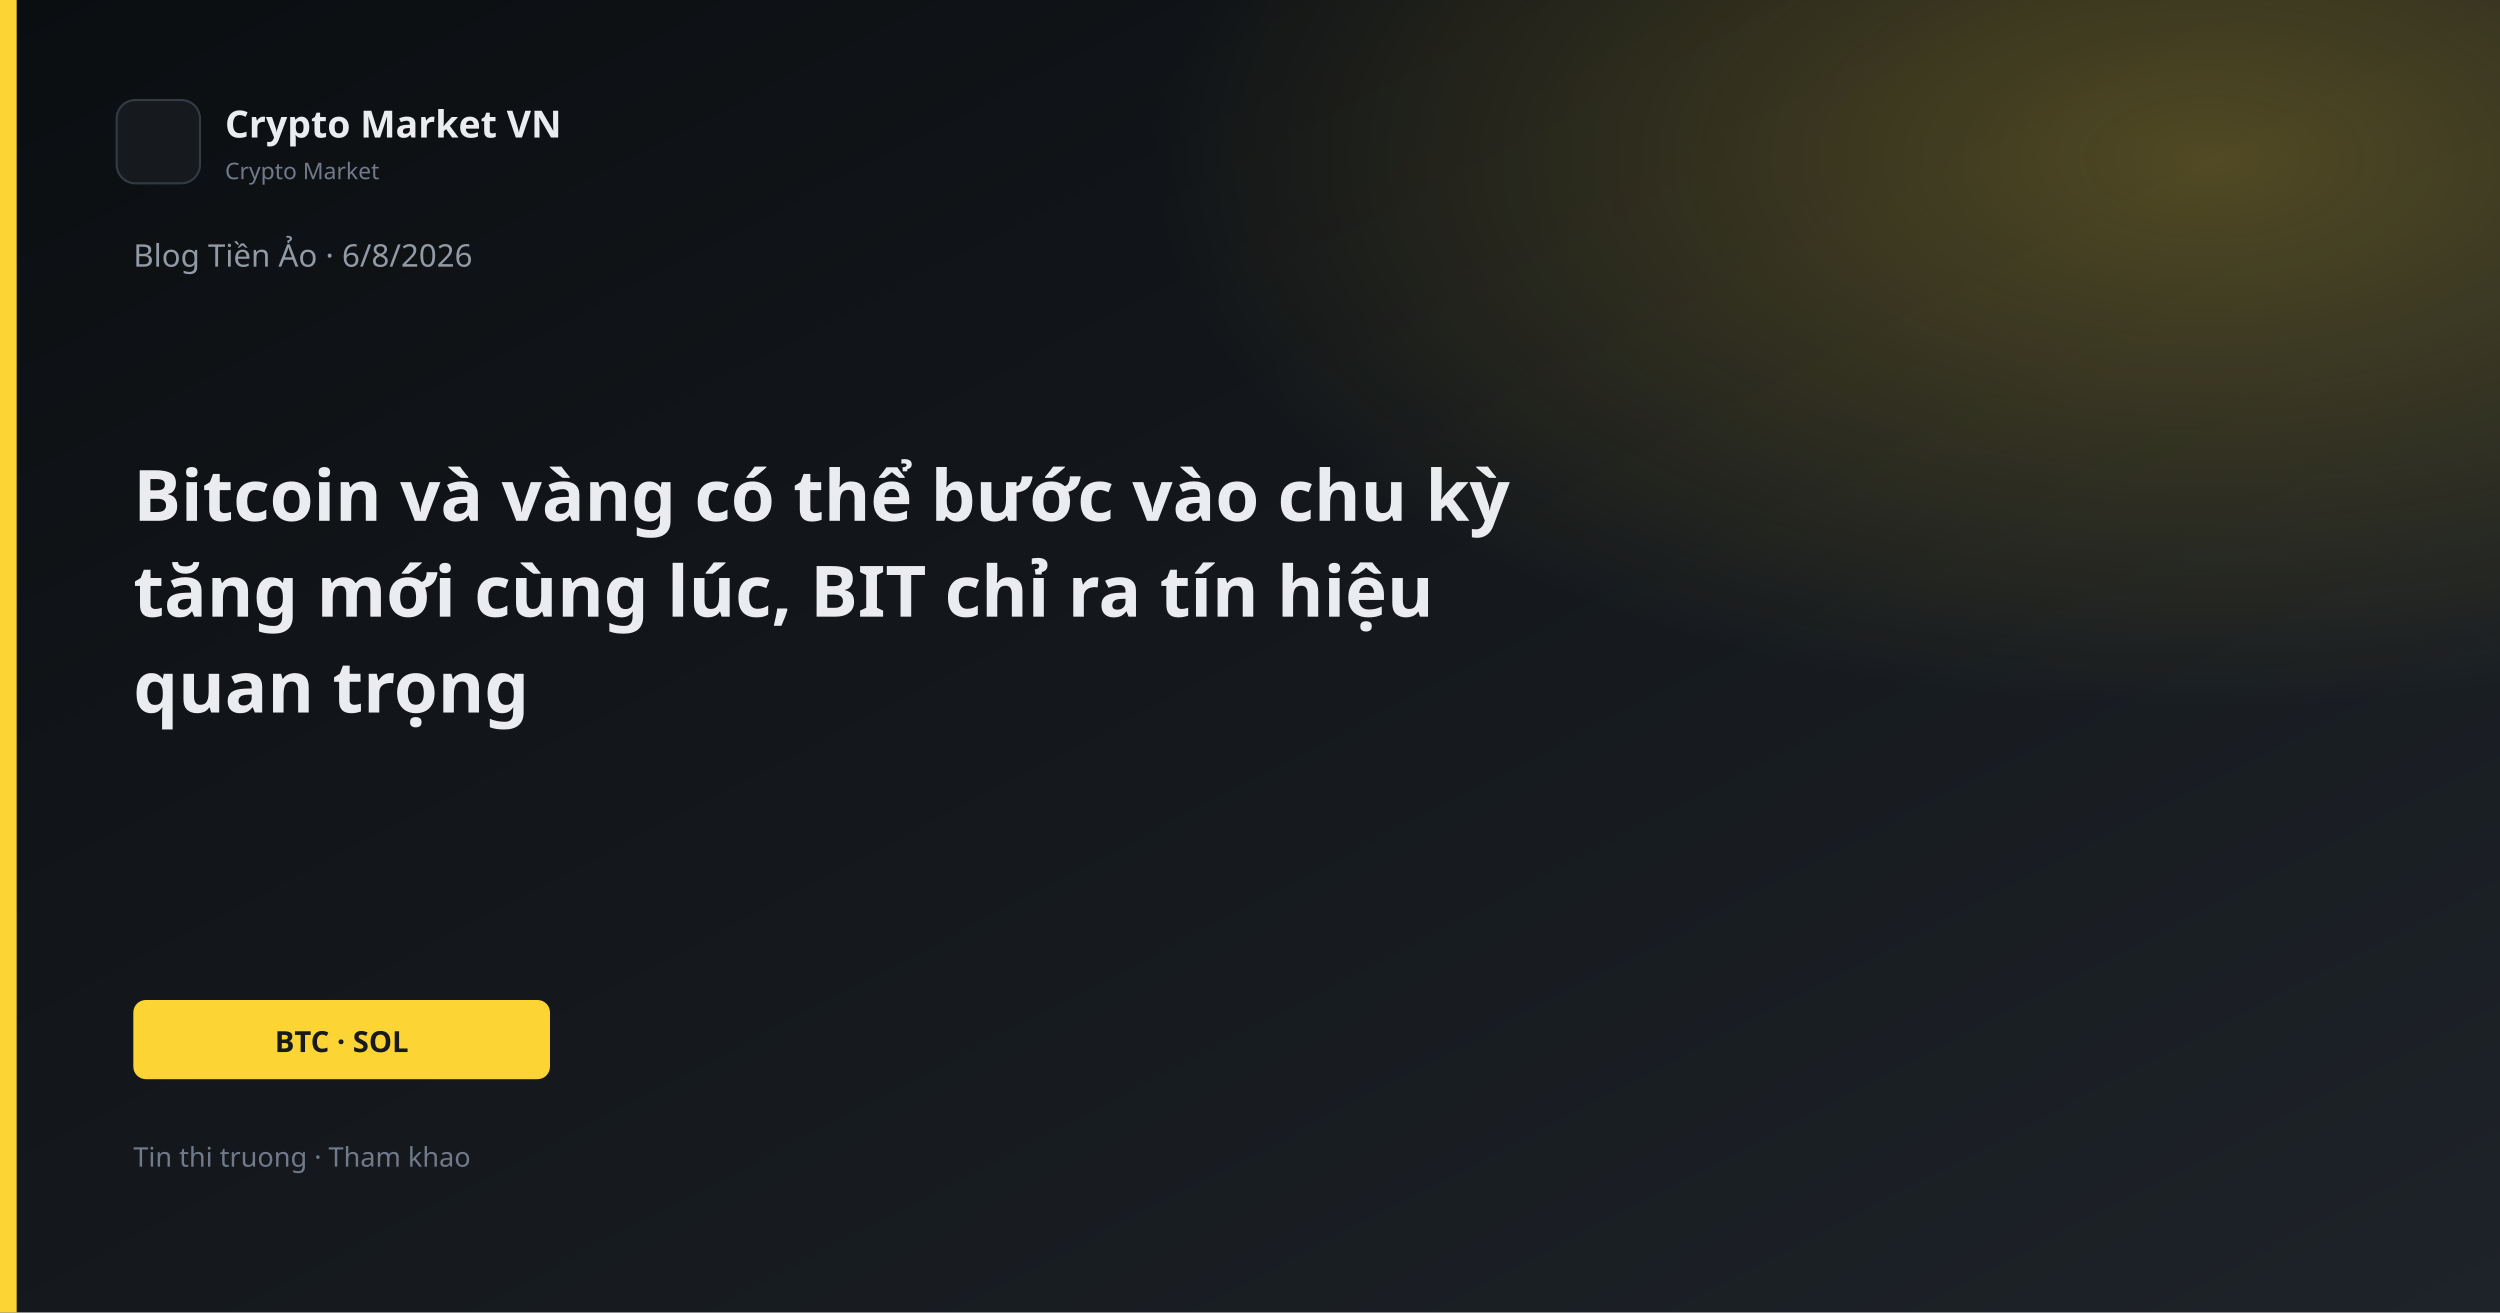
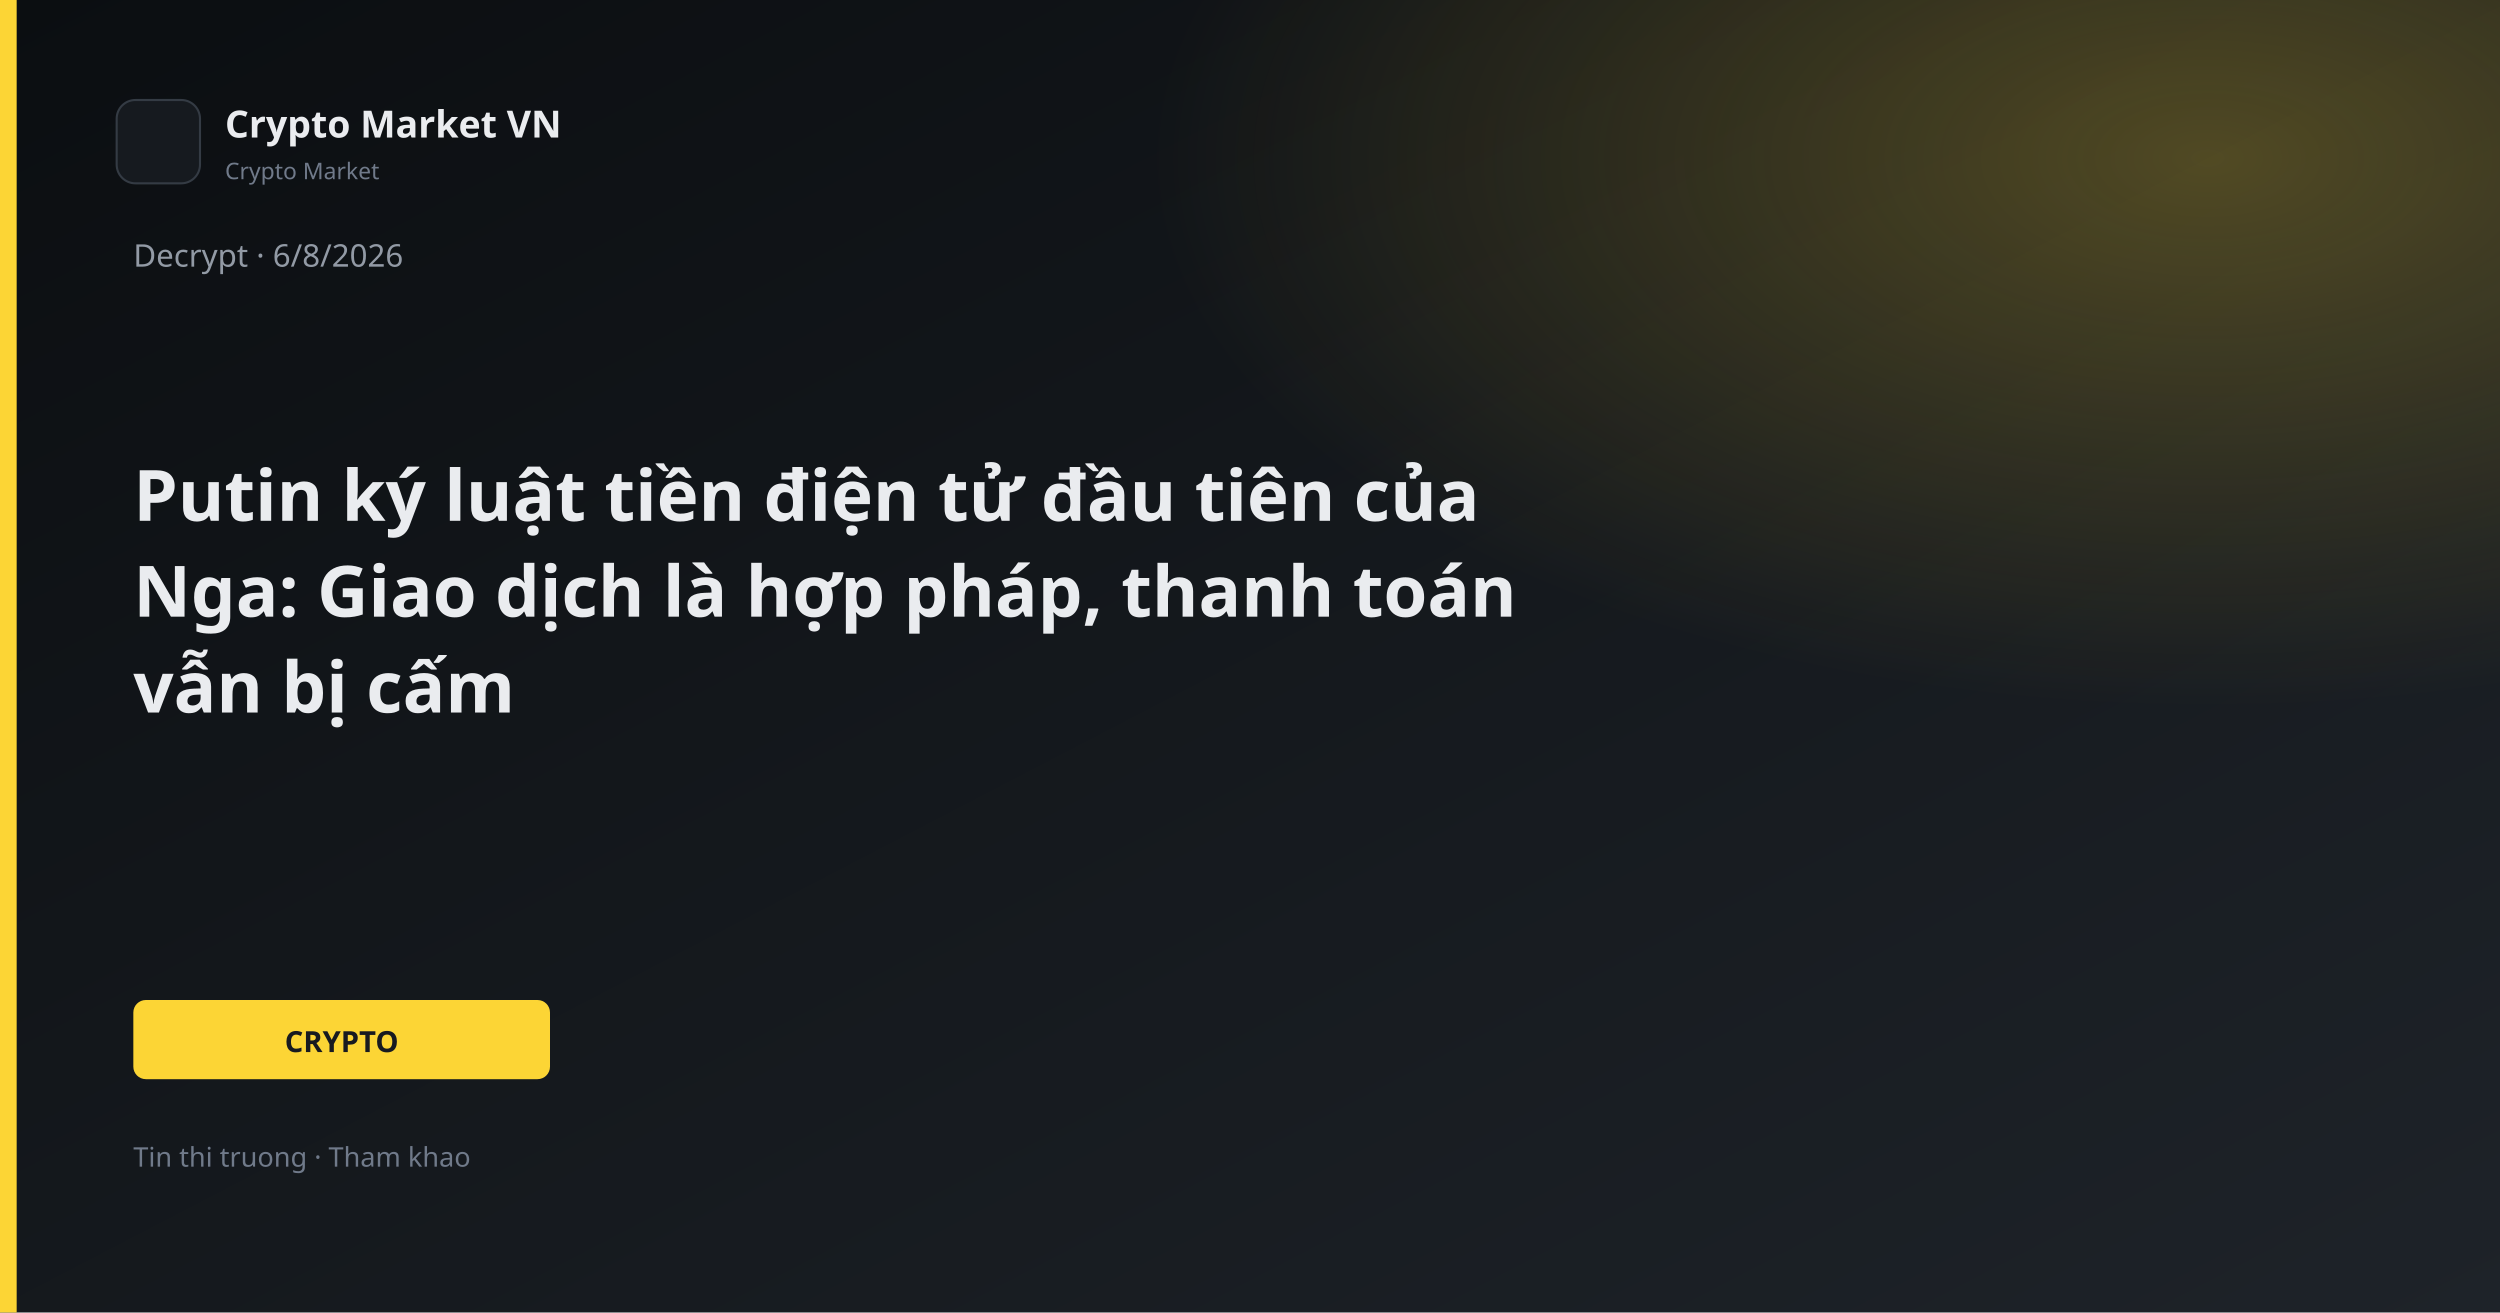
<svg xmlns="http://www.w3.org/2000/svg" width="1200" height="630" viewBox="0 0 1200 630">
  <defs>
    <linearGradient id="bg" x1="0" y1="0" x2="1" y2="1">
      <stop offset="0%" stop-color="#0B0E11" />
      <stop offset="100%" stop-color="#1E2329" />
    </linearGradient>
    <linearGradient id="gold" x1="0" y1="0" x2="1" y2="1">
      <stop stop-color="#FCD535" />
      <stop offset="1" stop-color="#F0B90B" />
    </linearGradient>
    <radialGradient id="glow" cx="88%" cy="12%" r="42%">
      <stop offset="0%" stop-color="#FCD535" stop-opacity="0.26" />
      <stop offset="100%" stop-color="#FCD535" stop-opacity="0" />
    </radialGradient>
  </defs>
  <rect width="1200" height="630" fill="url(#bg)" />
  <rect width="1200" height="630" fill="url(#glow)" />
  <rect x="0" y="0" width="8" height="630" fill="#FCD535" />
  <rect x="56" y="48" width="40" height="40" rx="9" fill="#161A1F" stroke="#343B44" />
  <text x="108" y="66" fill="#EAECEF" font-family="Segoe UI, system-ui, sans-serif" font-size="18" font-weight="600">Crypto Market VN</text>
  <text x="108" y="86" fill="#707A8A" font-family="Segoe UI, system-ui, sans-serif" font-size="11">Crypto Market</text>
-   <text x="64" y="128" fill="#929AA5" font-family="Segoe UI, system-ui, sans-serif" font-size="15">Blog Tiền Ảo · 6/8/2026</text>
-   <text x="64" y="250" fill="#EAECEF" font-family="Segoe UI, system-ui, sans-serif" font-size="34" font-weight="700">Bitcoin và vàng có thể bước vào chu kỳ</text>
-   <text x="64" y="296" fill="#EAECEF" font-family="Segoe UI, system-ui, sans-serif" font-size="34" font-weight="700">tăng mới cùng lúc, BIT chỉ ra tín hiệu</text>
-   <text x="64" y="342" fill="#EAECEF" font-family="Segoe UI, system-ui, sans-serif" font-size="34" font-weight="700">quan trọng</text>
+   <text x="64" y="128" fill="#929AA5" font-family="Segoe UI, system-ui, sans-serif" font-size="15">Decrypt · 6/8/2026</text>
+   <text x="64" y="250" fill="#EAECEF" font-family="Segoe UI, system-ui, sans-serif" font-size="34" font-weight="700">Putin ký luật tiền điện tử đầu tiên của</text>
+   <text x="64" y="296" fill="#EAECEF" font-family="Segoe UI, system-ui, sans-serif" font-size="34" font-weight="700">Nga: Giao dịch là hợp pháp, thanh toán</text>
+   <text x="64" y="342" fill="#EAECEF" font-family="Segoe UI, system-ui, sans-serif" font-size="34" font-weight="700">vẫn bị cấm</text>
  <rect x="64" y="480" width="200" height="38" rx="6" fill="#FCD535" />
-   <text x="164" y="505" text-anchor="middle" fill="#181A20" font-family="Segoe UI, system-ui, sans-serif" font-size="14" font-weight="700">BTC · SOL</text>
+   <text x="164" y="505" text-anchor="middle" fill="#181A20" font-family="Segoe UI, system-ui, sans-serif" font-size="14" font-weight="700">CRYPTO</text>
  <text x="64" y="560" fill="#707A8A" font-family="Segoe UI, system-ui, sans-serif" font-size="13">Tin thi truong · Tham khao</text>
</svg>
